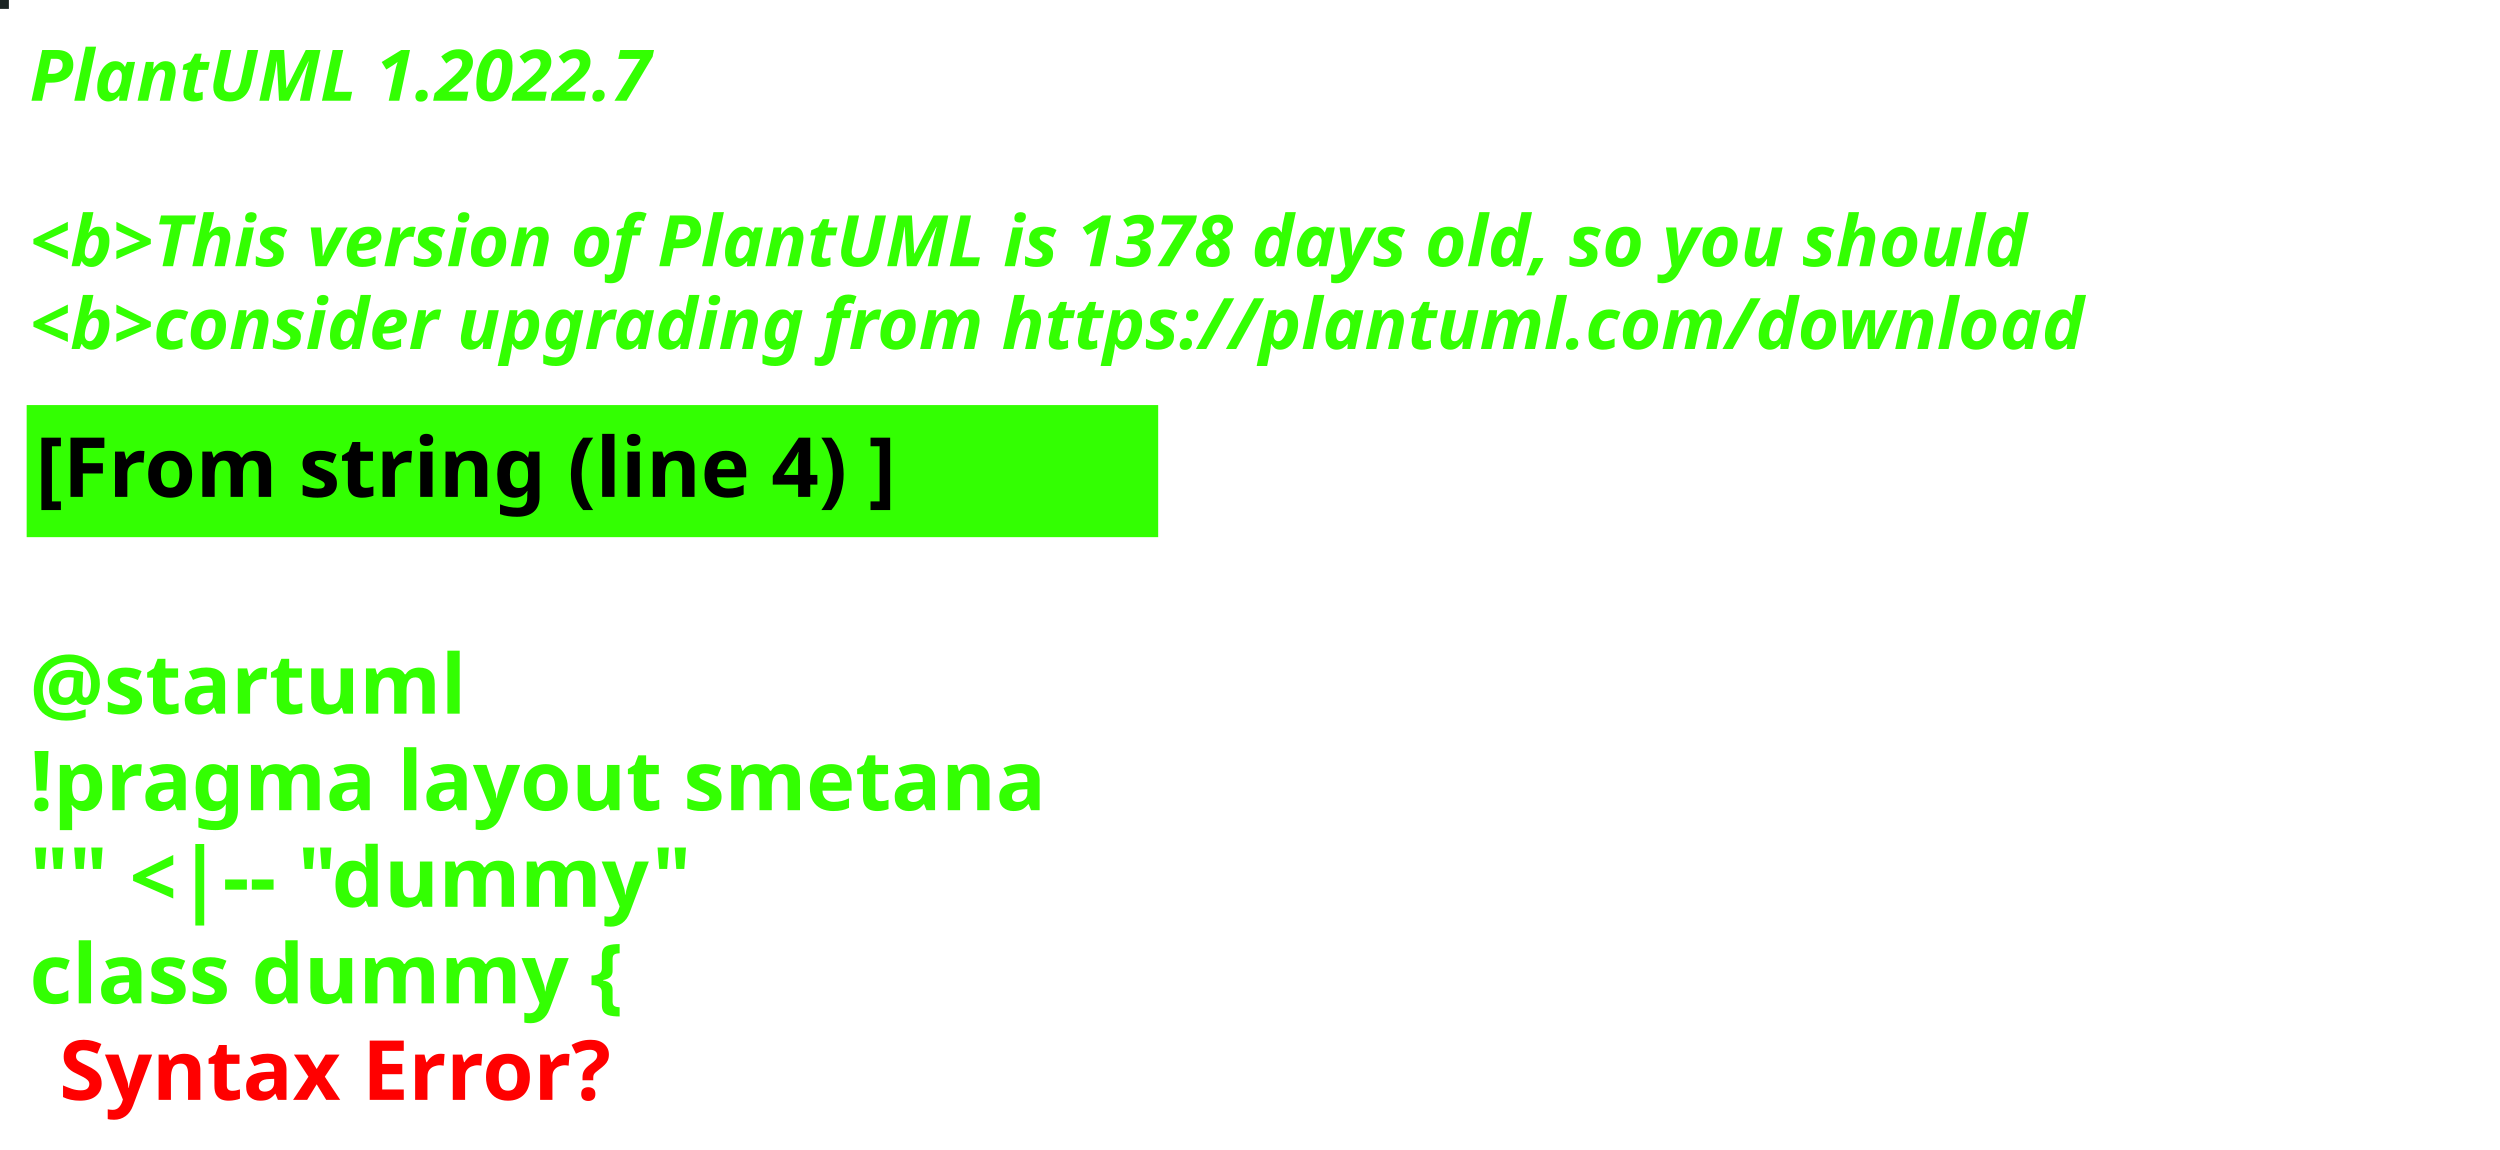
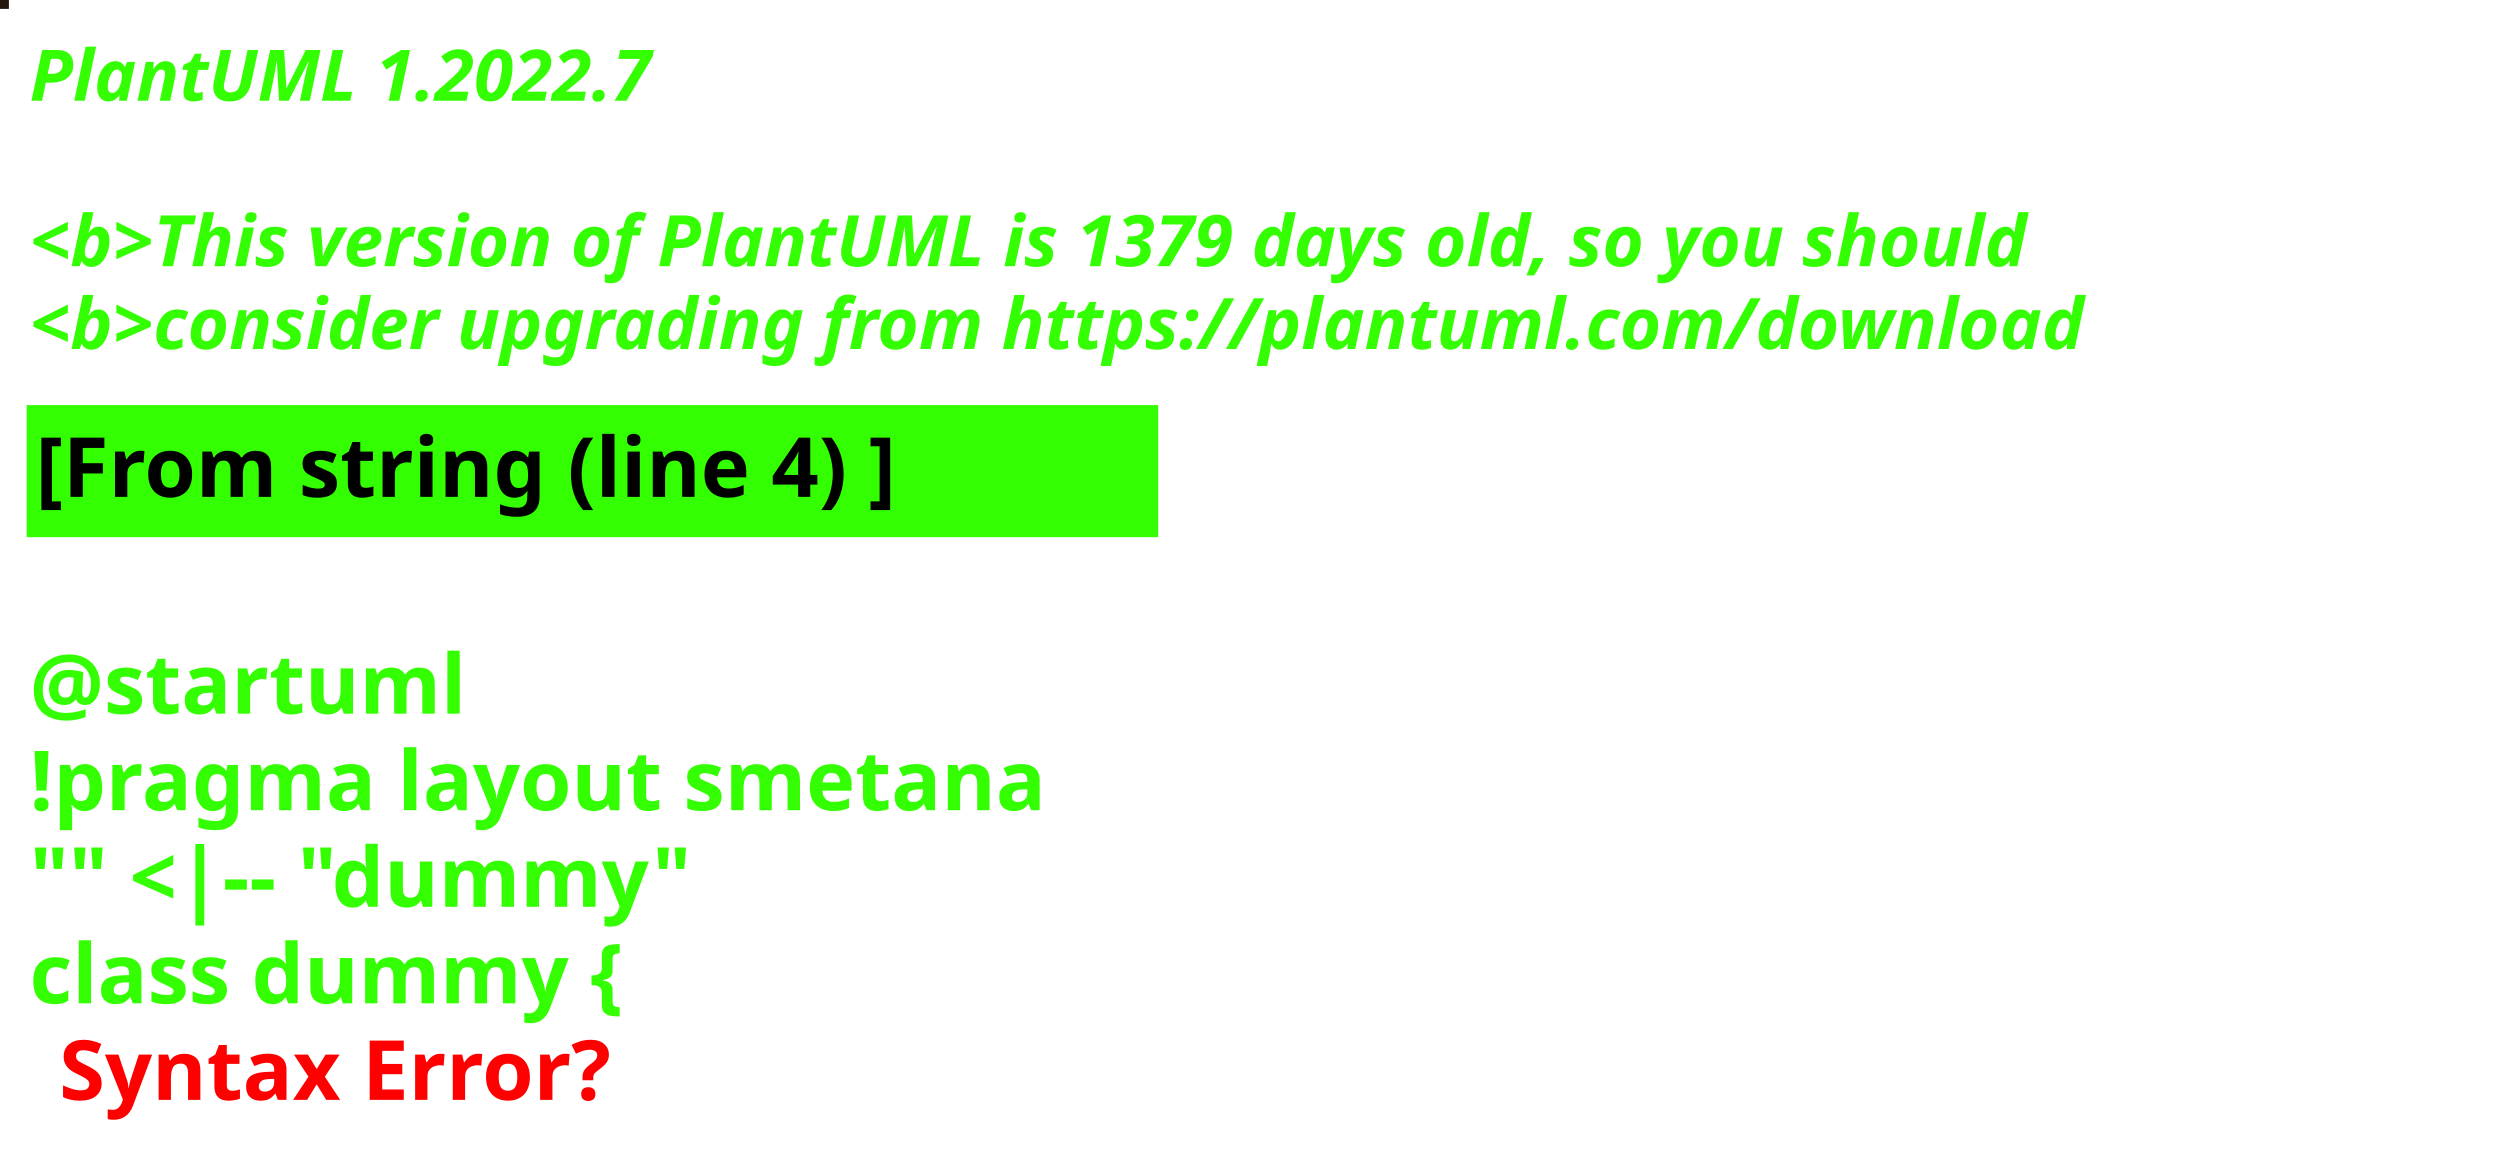
<svg xmlns="http://www.w3.org/2000/svg" contentStyleType="text/css" height="194px" preserveAspectRatio="none" style="width:422px;height:194px;background:#000000;" version="1.1" viewBox="0 0 422 194" width="422px" zoomAndPan="magnify">
  <defs />
  <g>
-     <rect fill="#1B2423" height="1" style="stroke:#1B2423;stroke-width:1.0;" width="1" x="0" y="0" />
+     <rect fill="#21170E" height="1" style="stroke:#21170E;stroke-width:1.0;" width="1" x="0" y="0" />
    <text fill="#33FF02" font-family="sans-serif" font-size="12" font-style="italic" font-weight="bold" lengthAdjust="spacing" textLength="127" x="5" y="17">PlantUML 1.2022.7</text>
    <text fill="#33FF02" font-family="sans-serif" font-size="12" font-style="italic" font-weight="bold" lengthAdjust="spacing" textLength="4" x="5" y="30.969"> </text>
-     <text fill="#33FF02" font-family="sans-serif" font-size="12" font-style="italic" font-weight="bold" lengthAdjust="spacing" textLength="407" x="5" y="44.938">&lt;b&gt;This version of PlantUML is 1378 days old, so you should</text>
+     <text fill="#33FF02" font-family="sans-serif" font-size="12" font-style="italic" font-weight="bold" lengthAdjust="spacing" textLength="407" x="5" y="44.938">&lt;b&gt;This version of PlantUML is 1379 days old, so you should</text>
    <text fill="#33FF02" font-family="sans-serif" font-size="12" font-style="italic" font-weight="bold" lengthAdjust="spacing" textLength="408" x="5" y="58.906">&lt;b&gt;consider upgrading from https://plantuml.com/download</text>
    <rect fill="#33FF02" height="21.297" style="stroke:#33FF02;stroke-width:1.0;" width="190" x="5" y="68.875" />
    <text fill="#000000" font-family="sans-serif" font-size="14" font-weight="bold" lengthAdjust="spacing" textLength="168" x="6" y="83.875">[From string (line 4) ]</text>
    <text fill="#33FF02" font-family="sans-serif" font-size="14" font-weight="bold" lengthAdjust="spacing" textLength="5" x="5" y="104.172"> </text>
    <text fill="#33FF02" font-family="sans-serif" font-size="14" font-weight="bold" lengthAdjust="spacing" textLength="79" x="5" y="120.469">@startuml</text>
    <text fill="#33FF02" font-family="sans-serif" font-size="14" font-weight="bold" lengthAdjust="spacing" textLength="190" x="5" y="136.766">!pragma layout smetana</text>
    <text fill="#33FF02" font-family="sans-serif" font-size="14" font-weight="bold" lengthAdjust="spacing" textLength="124" x="5" y="153.062">"" &lt;|-- "dummy"</text>
    <text fill="#33FF02" font-family="sans-serif" font-size="14" font-weight="bold" lengthAdjust="spacing" text-decoration="wavy underline" textLength="117" x="5" y="169.359">class dummy {</text>
    <text fill="#FF0000" font-family="sans-serif" font-size="14" font-weight="bold" lengthAdjust="spacing" textLength="106" x="10" y="185.656">Syntax Error?</text>
  </g>
</svg>
